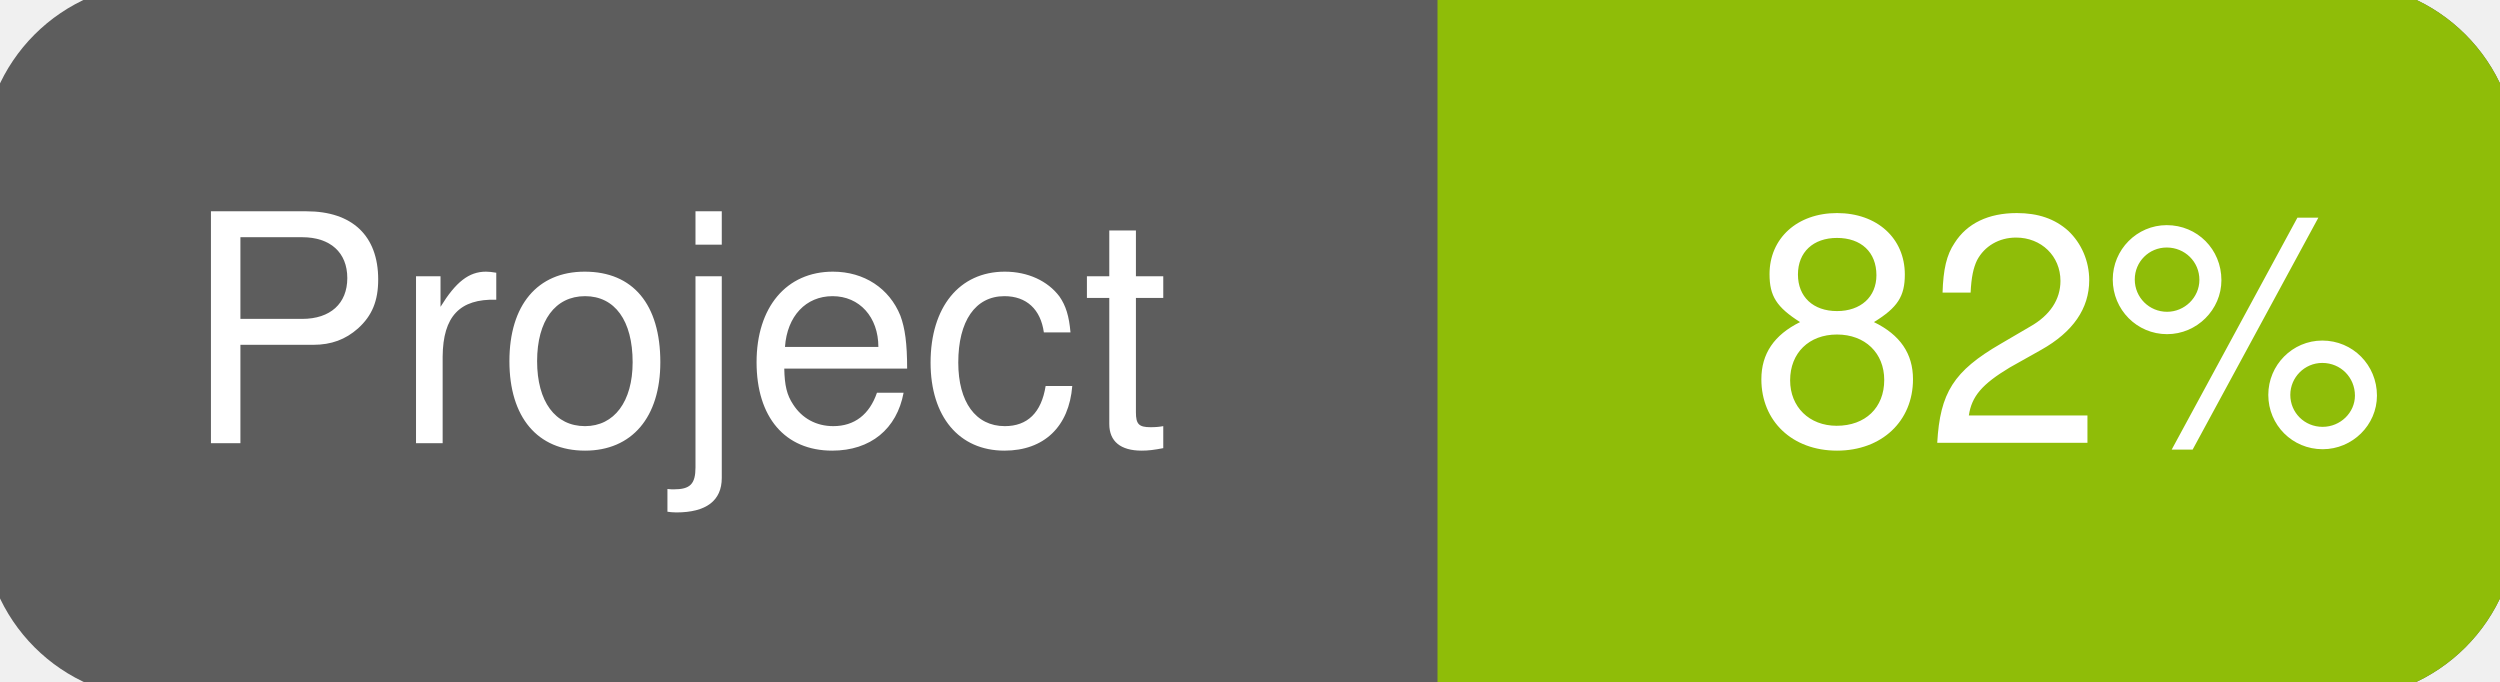
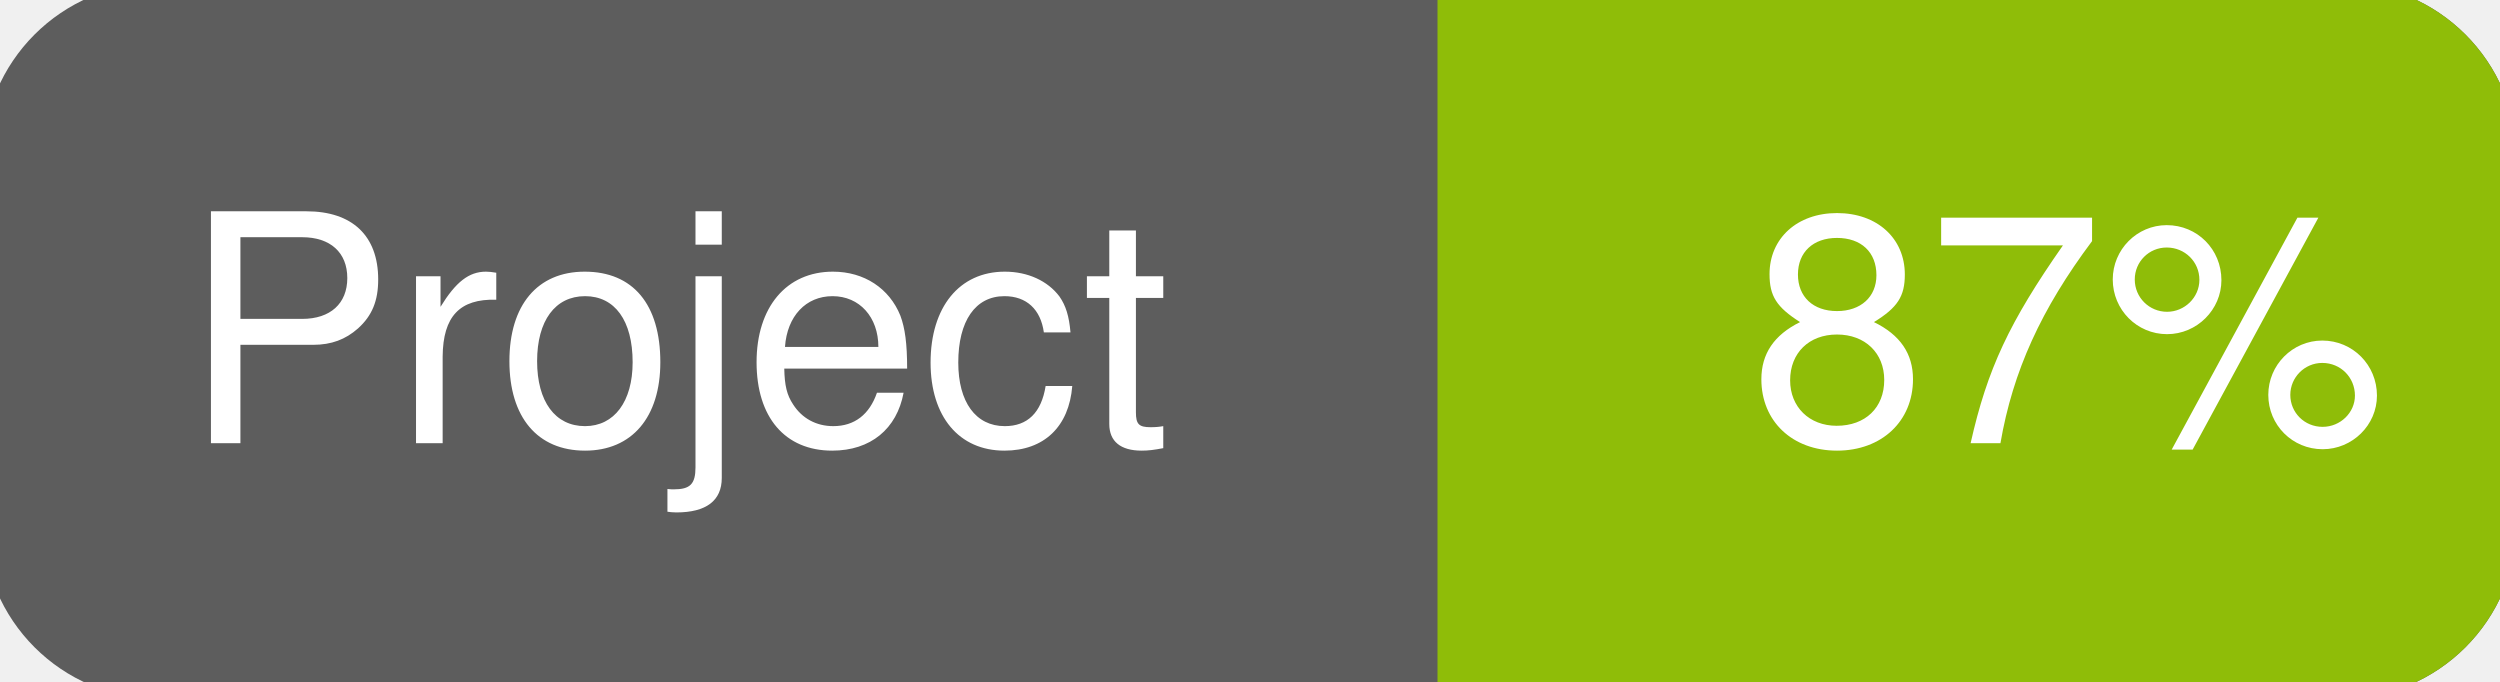
<svg xmlns="http://www.w3.org/2000/svg" width="110" height="30">
  <g>
    <rect id="svg_1" height="30" width="110" y="0" x="0" stroke-width="1.5" stroke="#5d5d5d" fill="#5d5d5d" rx="7" ry="7" />
    <rect id="svg_2" height="30" width="44" y="0" x="66" stroke-width="1.5" stroke="#8fbd08" fill="#8fbd08" rx="7" ry="7" />
    <rect id="svg_3" height="30" width="22" y="0" x="64" stroke-width="1.5" stroke="#8fbd08" fill="#8fbd08" />
    <text xml:space="preserve" text-anchor="start" font-family="Helvetica, Arial, sans-serif" font-size="14" id="svg_4" y="19.5" x="8" stroke-width="0" stroke="#5d5d5d" fill="#ffffff">Project</text>
-     <text xml:space="preserve" text-anchor="start" font-family="Helvetica, Arial, sans-serif" font-size="14" id="svg_5" y="19.5" x="105" stroke-width="0" stroke="#5d5d5d" fill="#ffffff" style="text-anchor: end">82%</text>
+     <text xml:space="preserve" text-anchor="start" font-family="Helvetica, Arial, sans-serif" font-size="14" id="svg_5" y="19.5" x="105" stroke-width="0" stroke="#5d5d5d" fill="#ffffff" style="text-anchor: end">87%</text>
  </g>
</svg>
